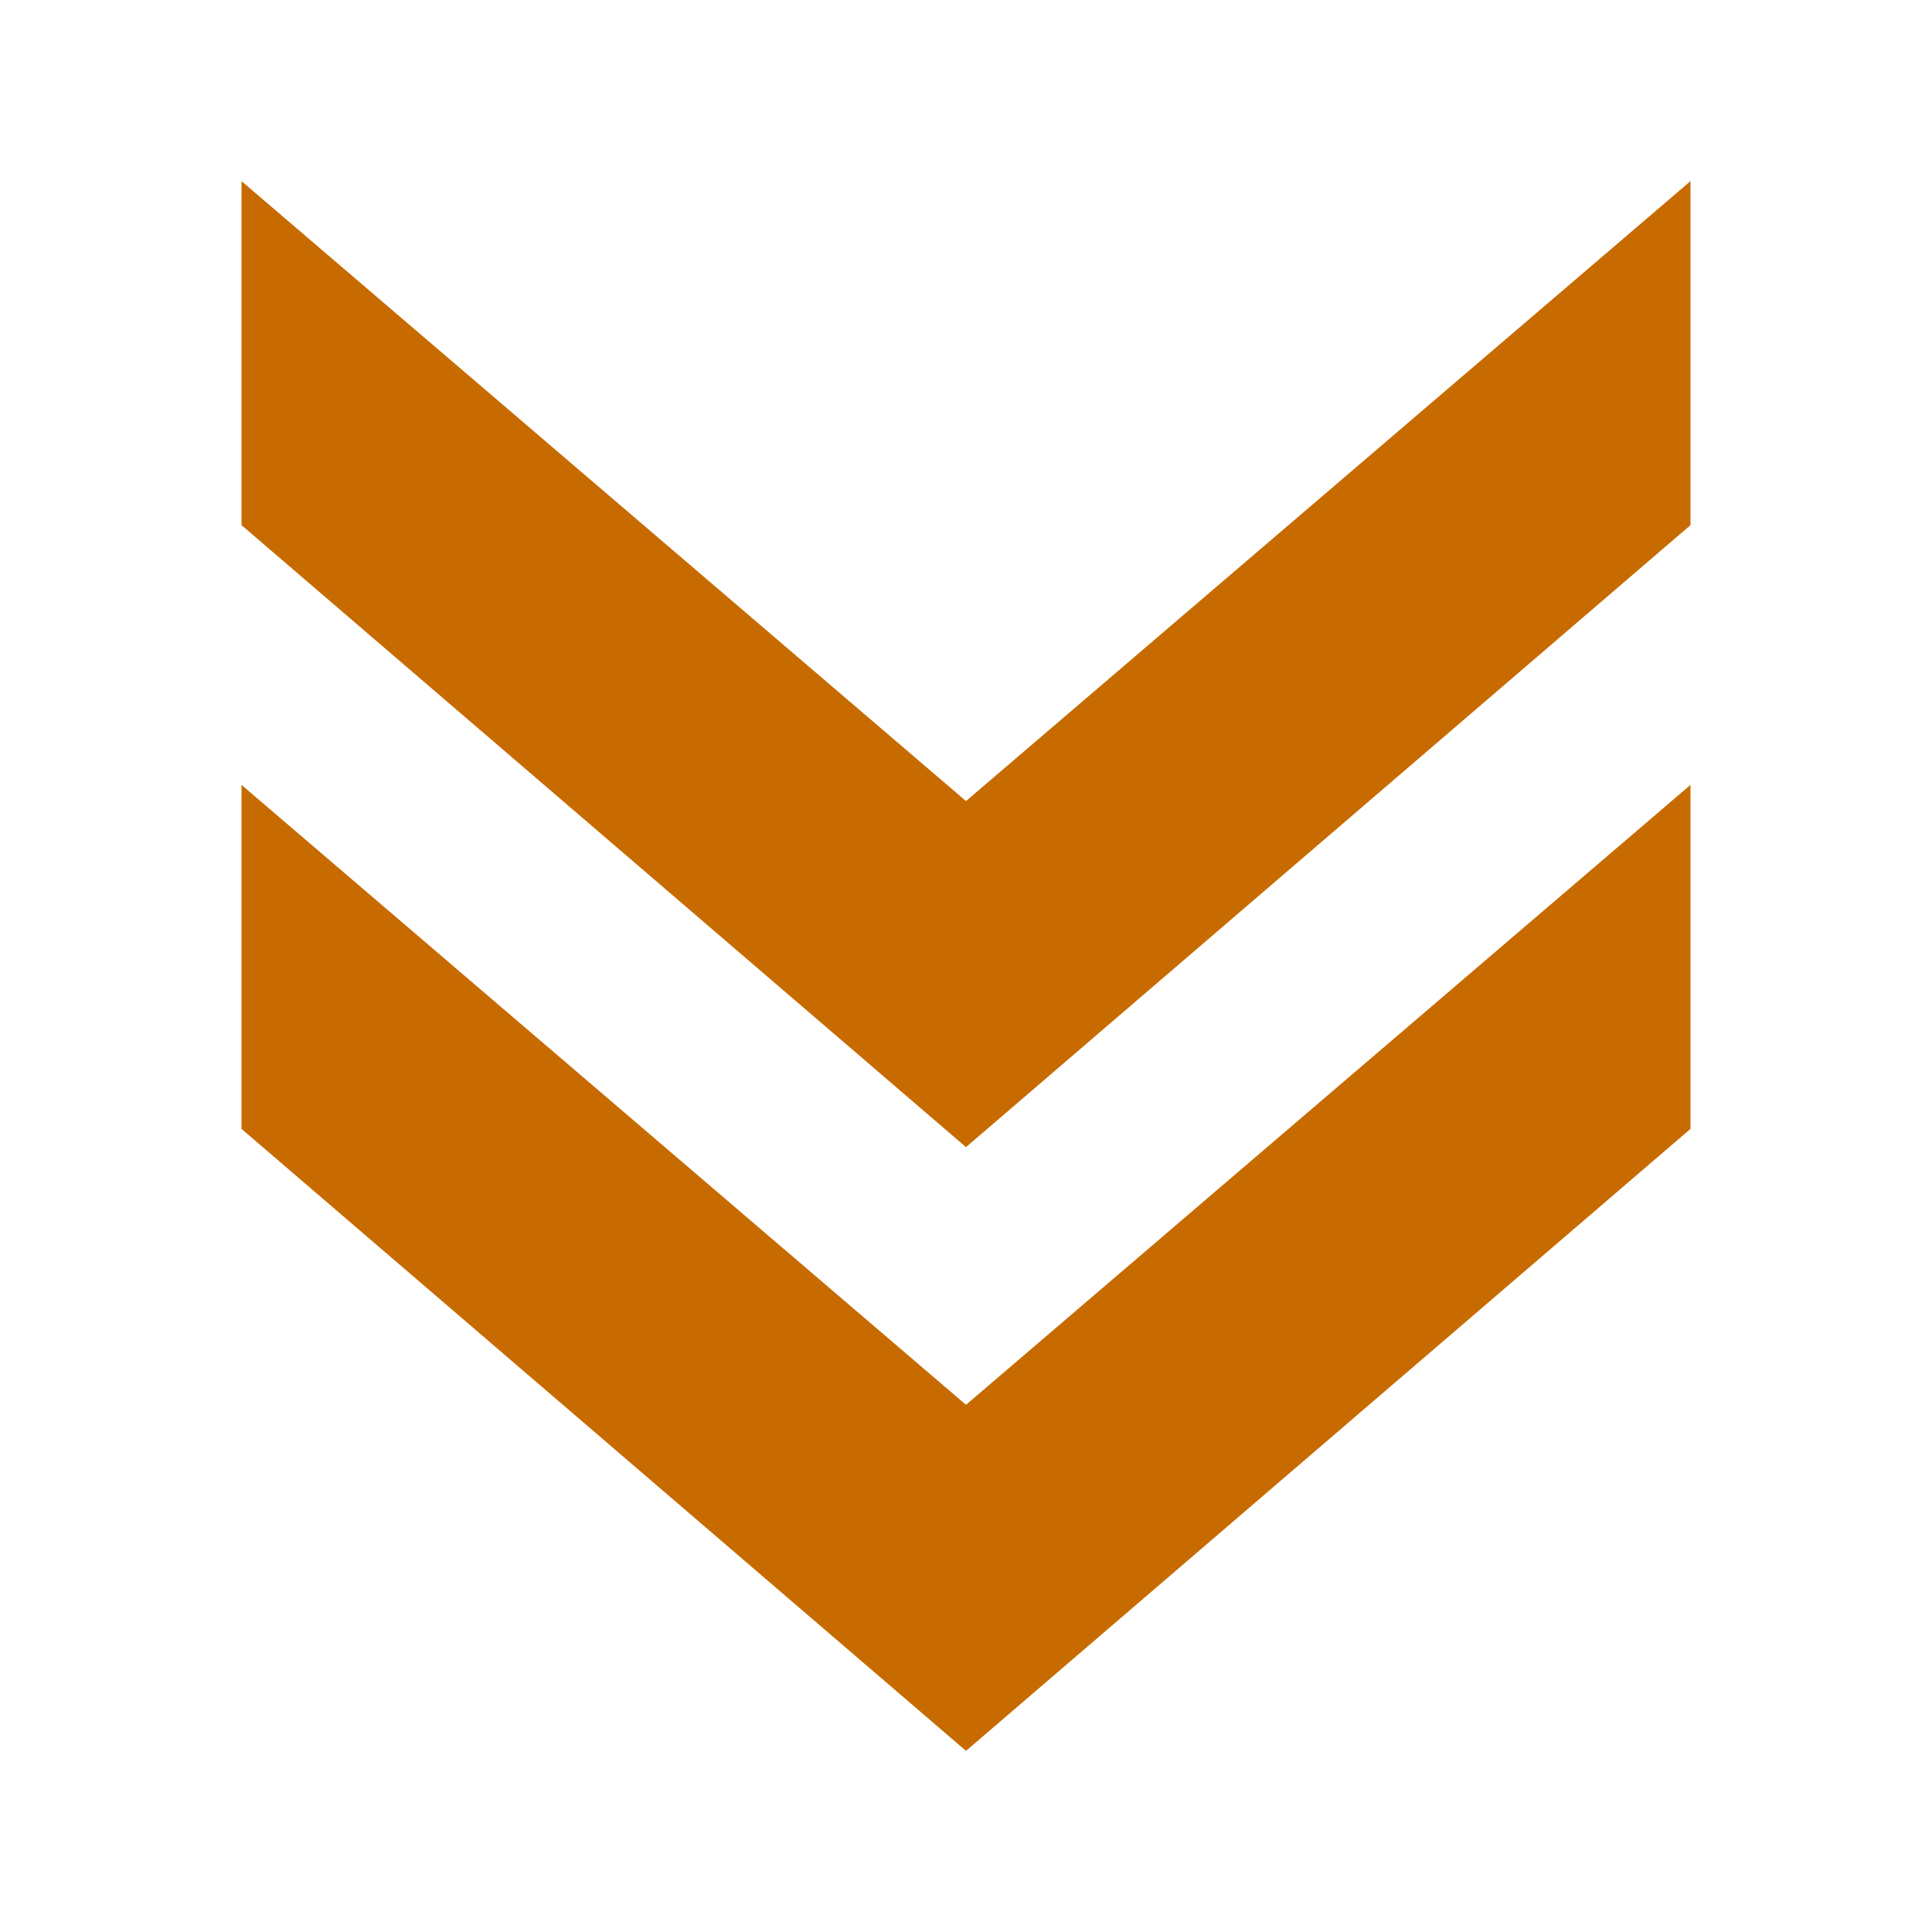
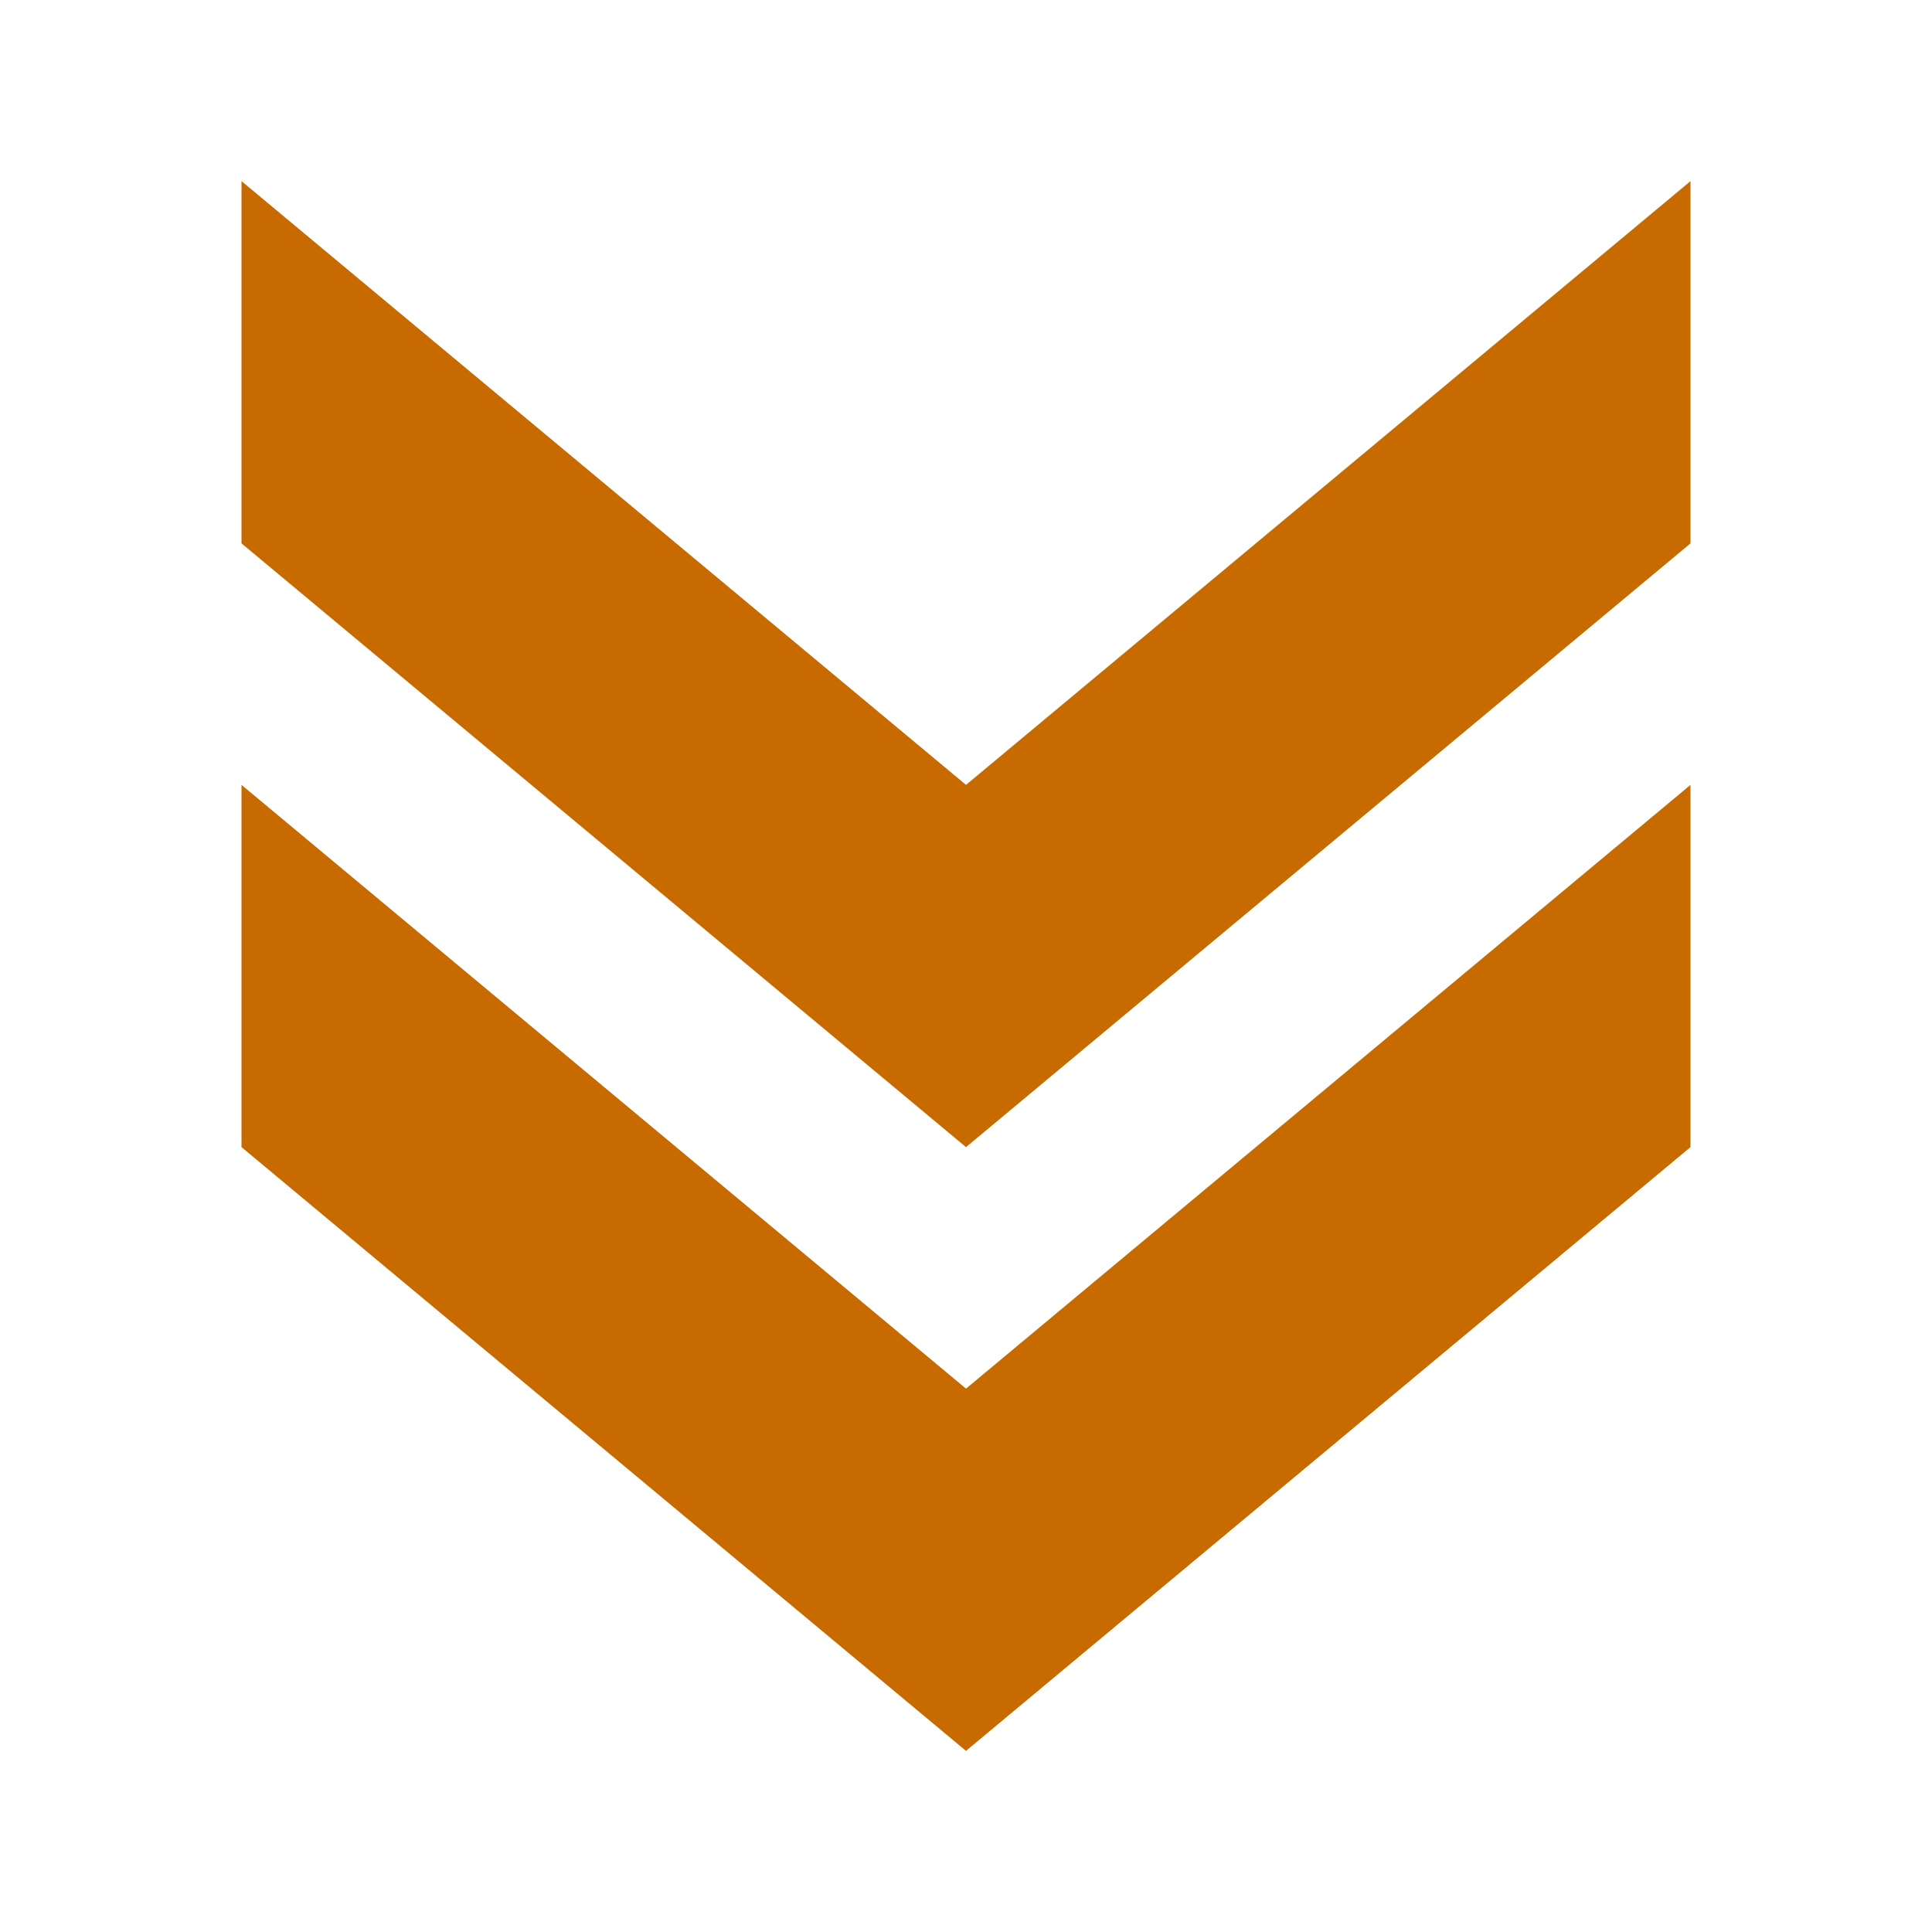
<svg xmlns="http://www.w3.org/2000/svg" version="1.1" viewBox="0 0 16 16">
-   <g style="fill:#c76b00" id="g840" transform="translate(0,-0.5)">
-     <path style="color-interpolation-filters:linearRGB" id="path829" d="M 2,7 8,12.134 14,7 V 9.849 L 8,15 2,9.849 Z" />
-     <path style="color-interpolation-filters:linearRGB" id="path817" d="M 2,2 8,7.134 14,2 V 4.849 L 8,10 2,4.849 Z" />
+   <g style="fill:#c76b00" id="g816" transform="matrix(0,1,1,0,0,0)">
+     <path style="color-interpolation-filters:linearRGB" id="path829" d="m 1.5,2 5,6 -5,6 h 3 l 5,-6 -5,-6 z" />
+     <path style="color-interpolation-filters:linearRGB" id="path816" d="m 6.5,2 5,6 -5,6 h 3 l 5,-6 -5,-6 z" />
  </g>
</svg>
